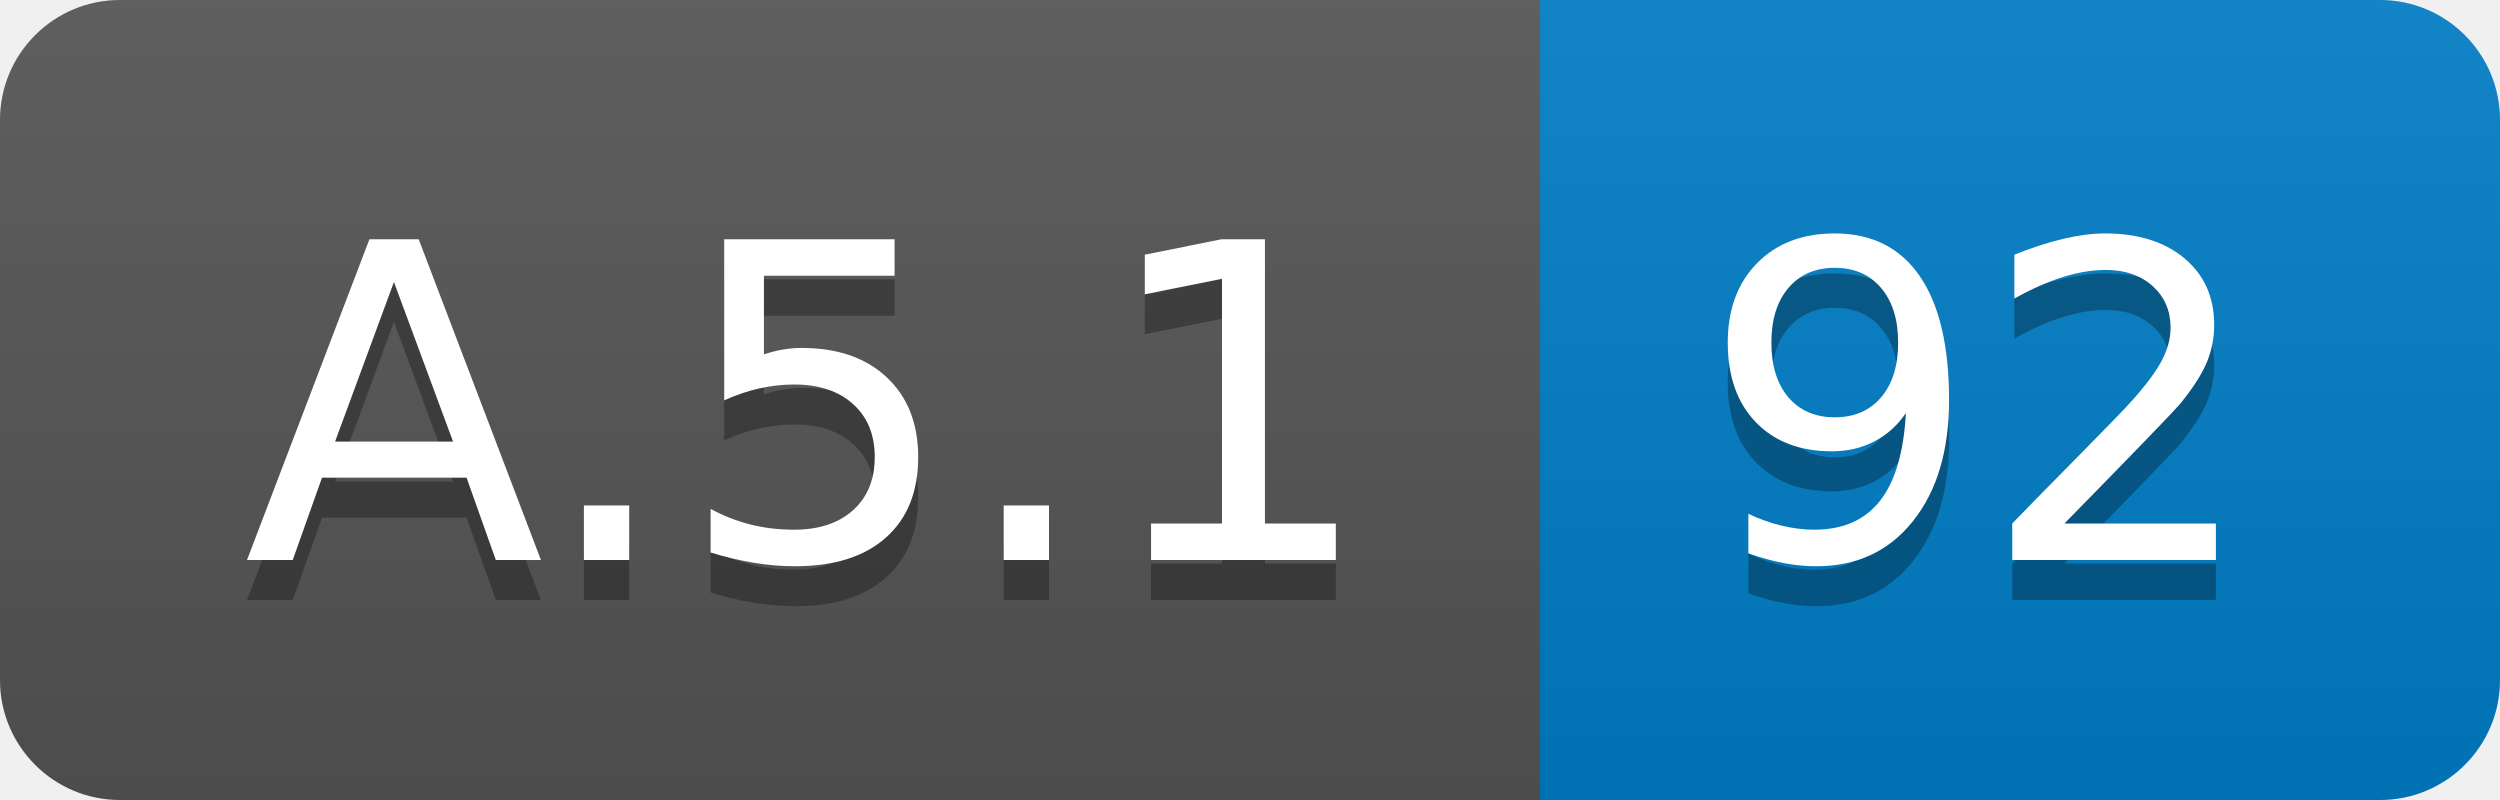
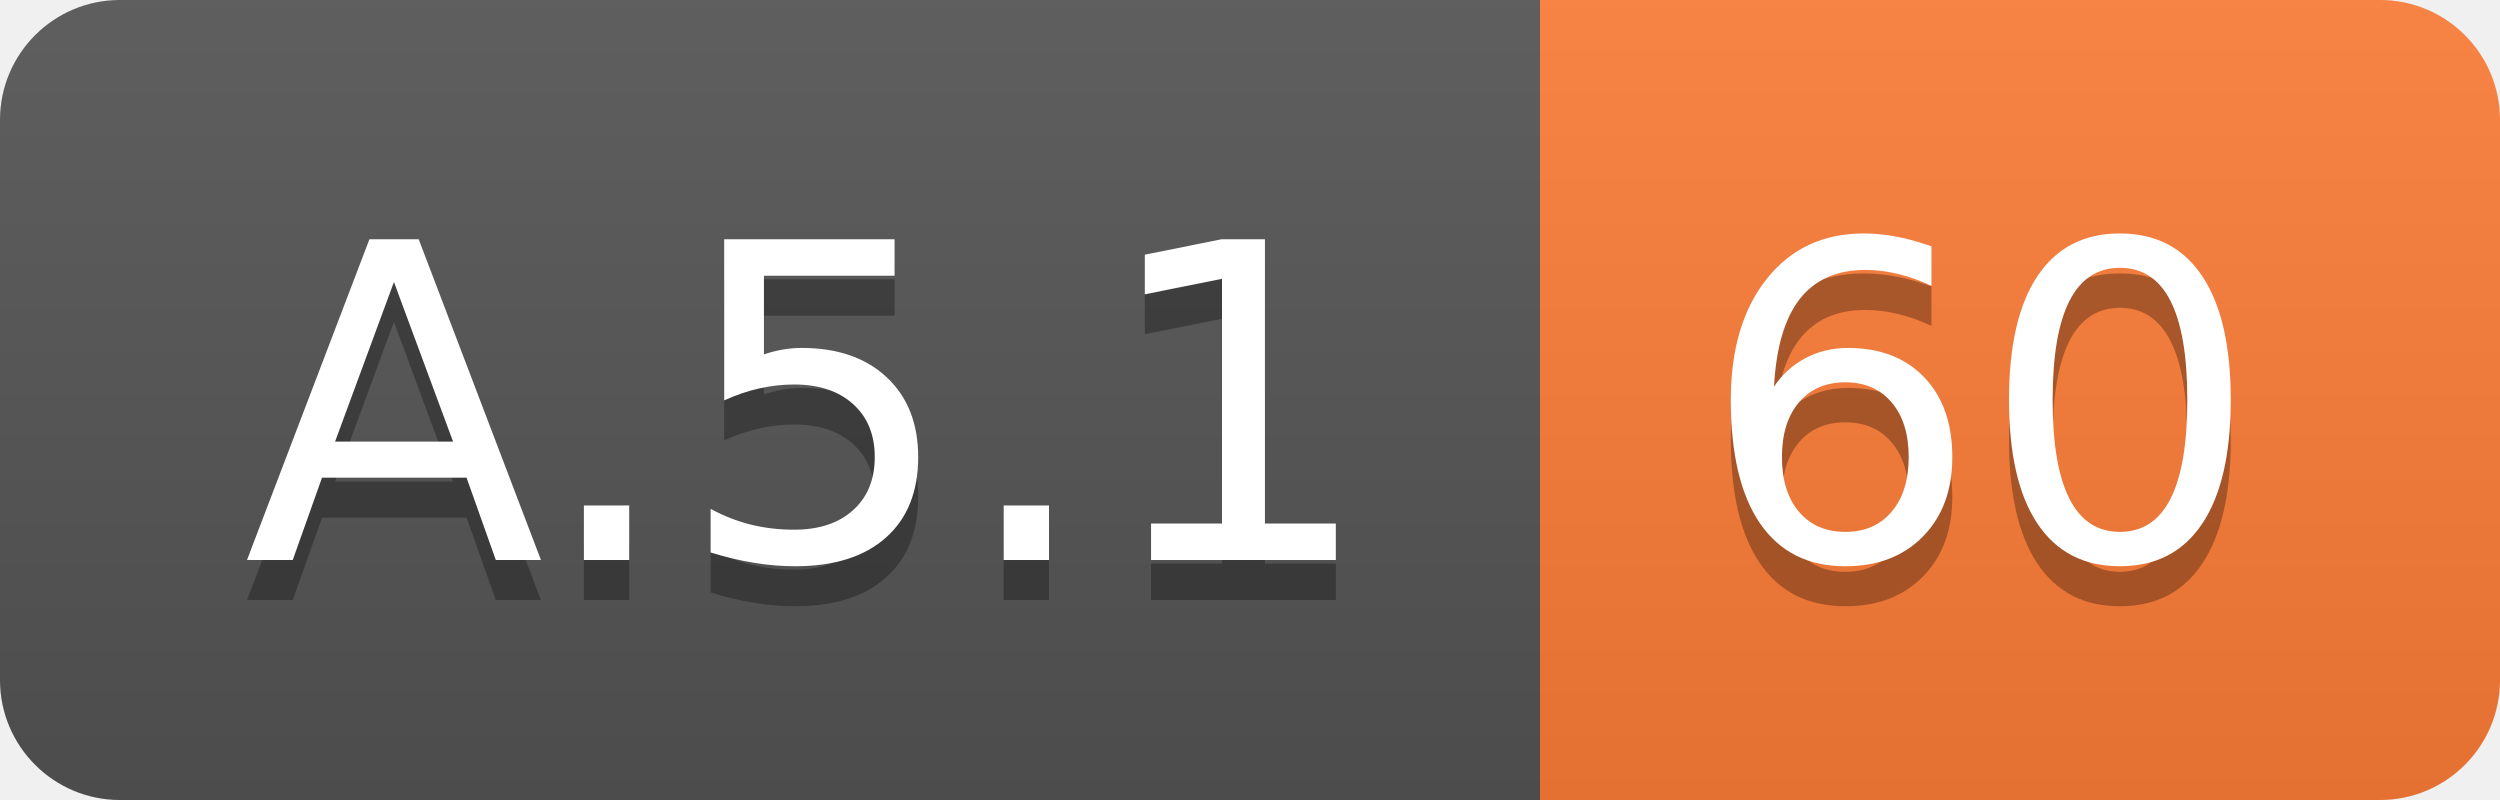
<svg xmlns="http://www.w3.org/2000/svg" width="62.5" height="20">
  <linearGradient id="smooth" x2="0" y2="100%">
    <stop offset="0" stop-color="#bbb" stop-opacity=".1" />
    <stop offset="1" stop-opacity=".1" />
  </linearGradient>
  <clipPath id="round">
    <rect width="62.5" height="20" rx="3" fill="#fff" />
  </clipPath>
  <g clip-path="url(#round)">
    <rect width="38.5" height="20" fill="#555" />
-     <rect x="38.5" width="24.0" height="20" fill="#007ec6" />
+     <rect x="38.5" width="24.0" height="20" fill="#fe7d37" />
    <rect width="62.5" height="20" fill="url(#smooth)" />
  </g>
  <g fill="#fff" text-anchor="middle" font-family="DejaVu Sans,Verdana,Geneva,sans-serif" font-size="110">
    <text x="202.5" y="150" fill="#010101" fill-opacity=".3" transform="scale(0.1)" textLength="285.0" lengthAdjust="spacing">A.5.1</text>
    <text x="202.5" y="140" transform="scale(0.1)" textLength="285.0" lengthAdjust="spacing">A.5.1</text>
-     <text x="495.0" y="150" fill="#010101" fill-opacity=".3" transform="scale(0.1)" textLength="140.0" lengthAdjust="spacing">92</text>
-     <text x="495.0" y="140" transform="scale(0.1)" textLength="140.0" lengthAdjust="spacing">92</text>
+     <text x="495.0" y="150" fill="#010101" fill-opacity=".3" transform="scale(0.1)" textLength="140.0" lengthAdjust="spacing">60</text>
+     <text x="495.0" y="140" transform="scale(0.1)" textLength="140.0" lengthAdjust="spacing">60</text>
  </g>
</svg>
